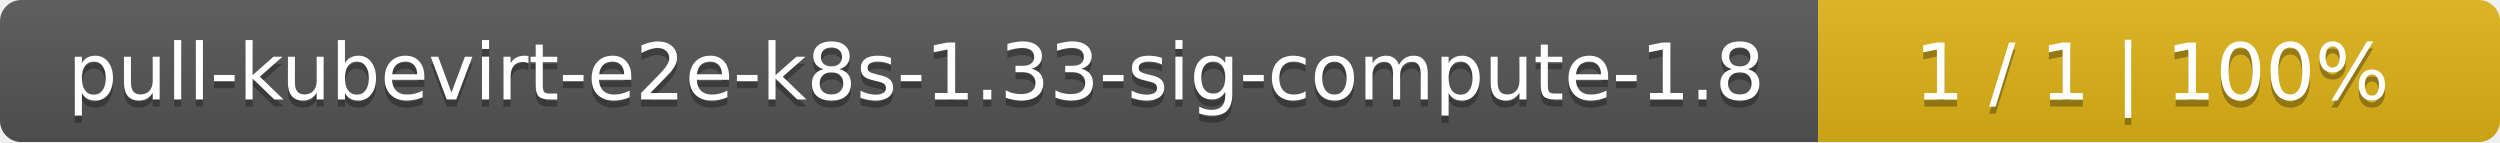
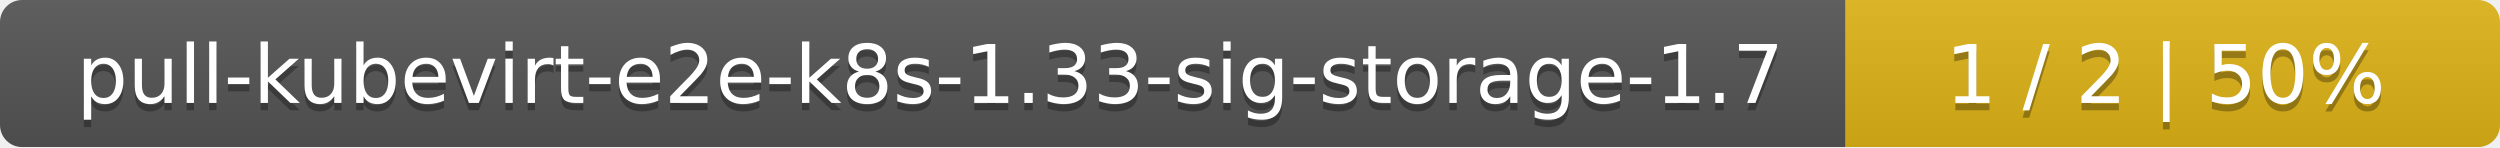
- <svg xmlns="http://www.w3.org/2000/svg" width="352" height="20">
+ <svg xmlns="http://www.w3.org/2000/svg" width="340" height="20">
  <linearGradient id="smooth" x2="0" y2="100%">
    <stop offset="0" stop-color="#bbb" stop-opacity=".1" />
    <stop offset="1" stop-opacity=".1" />
  </linearGradient>
  <mask id="round">
-     <rect width="352" height="20" rx="3" fill="#fff" />
+     <rect width="340" height="20" rx="3" fill="#fff" />
  </mask>
  <g mask="url(#round)">
-     <rect width="256" height="20" fill="#555" />
-     <rect x="256" width="96" height="20" fill="#dfb317" />
-     <rect width="352" height="20" fill="url(#smooth)" />
+     <rect width="251" height="20" fill="#555" />
+     <rect x="251" width="89" height="20" fill="#dfb317" />
+     <rect width="340" height="20" fill="url(#smooth)" />
  </g>
  <g fill="#fff" text-anchor="middle" font-family="DejaVu Sans,Verdana,Geneva,sans-serif" font-size="11">
-     <text x="129" y="15" fill="#010101" fill-opacity=".3">pull-kubevirt-e2e-k8s-1.33-sig-compute-1.8</text>
-     <text x="129" y="14">pull-kubevirt-e2e-k8s-1.33-sig-compute-1.8</text>
-     <text x="303" y="15" fill="#010101" fill-opacity=".3">1 / 1    |    100%</text>
-     <text x="303" y="14">1 / 1    |    100%</text>
+     <text x="126.5" y="15" fill="#010101" fill-opacity=".3">pull-kubevirt-e2e-k8s-1.33-sig-storage-1.7</text>
+     <text x="126.5" y="14">pull-kubevirt-e2e-k8s-1.33-sig-storage-1.7</text>
+     <text x="294.5" y="15" fill="#010101" fill-opacity=".3">1 / 2    |    50%</text>
+     <text x="294.5" y="14">1 / 2    |    50%</text>
  </g>
</svg>
